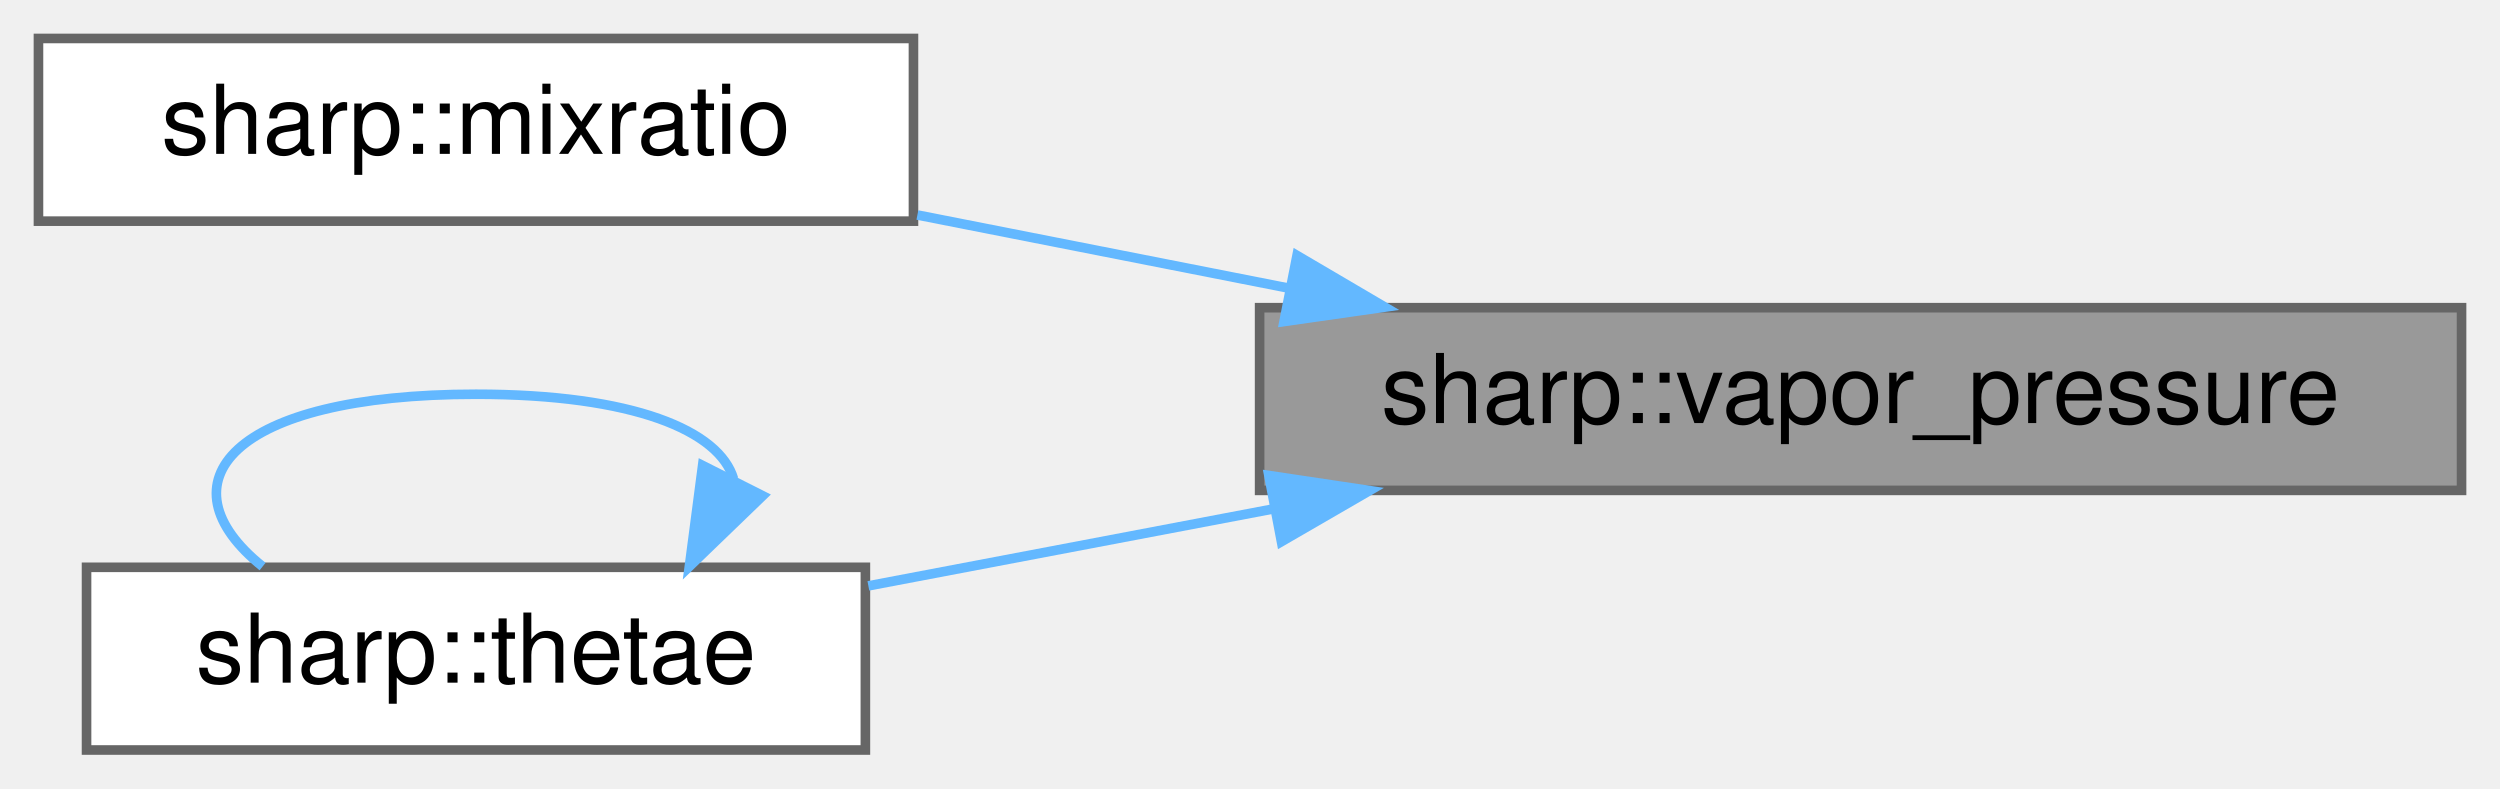
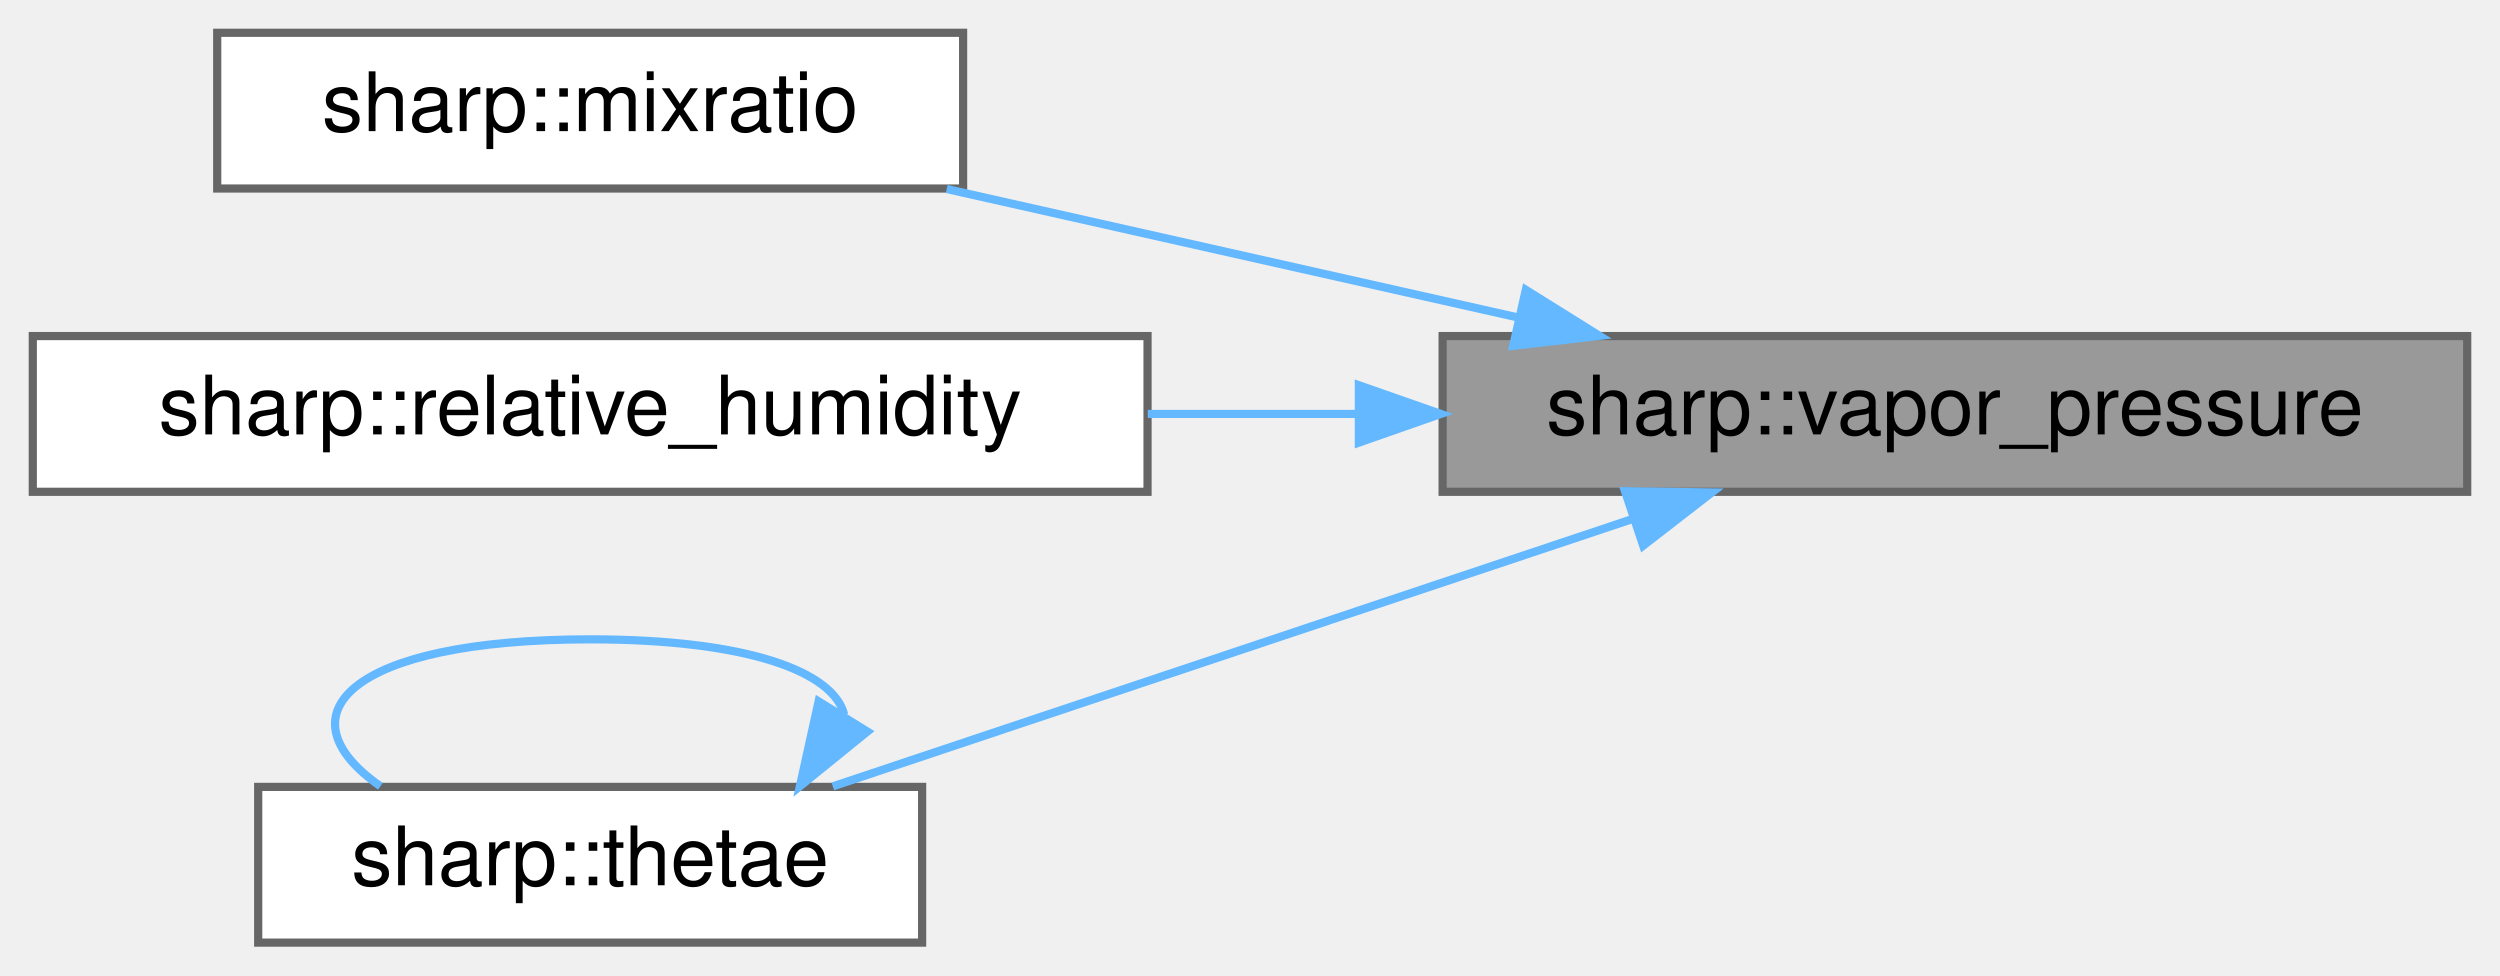
- <svg xmlns="http://www.w3.org/2000/svg" xmlns:xlink="http://www.w3.org/1999/xlink" width="260pt" height="82pt" viewBox="0.00 0.00 260.00 82.00">
-   <g id="graph0" class="graph" transform="scale(1 1) rotate(0) translate(4 78)">
+ <svg xmlns="http://www.w3.org/2000/svg" xmlns:xlink="http://www.w3.org/1999/xlink" width="305pt" height="119pt" viewBox="0.00 0.00 305.00 119.00">
+   <g id="graph0" class="graph" transform="scale(1 1) rotate(0) translate(4 115)">
    <g id="node1" class="node">
      <g id="a_node1">
        <a xlink:title="Compute the vapor pressure over liquid water.">
-           <polygon fill="#999999" stroke="#666666" points="252,-46 127,-46 127,-27 252,-27 252,-46" />
-           <text text-anchor="middle" x="189.5" y="-34" font-family="Helvetica,sans-Serif" font-size="10.00">sharp::vapor_pressure</text>
+           <polygon fill="#999999" stroke="#666666" points="297,-74 172,-74 172,-55 297,-55 297,-74" />
+           <text text-anchor="middle" x="234.5" y="-62" font-family="Helvetica,sans-Serif" font-size="10.00">sharp::vapor_pressure</text>
        </a>
      </g>
    </g>
    <g id="node2" class="node">
      <g id="a_node2">
        <a xlink:href="namespacesharp.html#a9edcf0847c46e877689081848c58e3f4" target="_top" xlink:title="Compute the water vapor mixing ratio.">
-           <polygon fill="white" stroke="#666666" points="91,-74 0,-74 0,-55 91,-55 91,-74" />
-           <text text-anchor="middle" x="45.5" y="-62" font-family="Helvetica,sans-Serif" font-size="10.00">sharp::mixratio</text>
+           <polygon fill="white" stroke="#666666" points="113.5,-111 22.5,-111 22.5,-92 113.5,-92 113.5,-111" />
+           <text text-anchor="middle" x="68" y="-99" font-family="Helvetica,sans-Serif" font-size="10.00">sharp::mixratio</text>
        </a>
      </g>
    </g>
    <g id="edge1" class="edge">
-       <path fill="none" stroke="#63b8ff" d="M129.88,-48.06C117.03,-50.59 103.62,-53.24 91.41,-55.64" />
-       <polygon fill="#63b8ff" stroke="#63b8ff" points="130.89,-51.43 140.03,-46.06 129.54,-44.56 130.89,-51.43" />
+       <path fill="none" stroke="#63b8ff" d="M181.09,-76.29C158.63,-81.34 132.74,-87.16 111.5,-91.94" />
+       <polygon fill="#63b8ff" stroke="#63b8ff" points="182.15,-79.64 191.14,-74.03 180.61,-72.81 182.15,-79.64" />
    </g>
    <g id="node3" class="node">
      <g id="a_node3">
-         <a xlink:href="namespacesharp.html#ab06f16aa1caac3136e863db8cd61e2e9" target="_top" xlink:title="Compute the equivalent potential temperature.">
-           <polygon fill="white" stroke="#666666" points="86,-19 5,-19 5,0 86,0 86,-19" />
-           <text text-anchor="middle" x="45.5" y="-7" font-family="Helvetica,sans-Serif" font-size="10.00">sharp::thetae</text>
+         <a xlink:href="namespacesharp.html#ae6ffc299f3f13dc27df417f6e8fdfc2d" target="_top" xlink:title="Compute the relative humidity of water vapor with respect to liquid.">
+           <polygon fill="white" stroke="#666666" points="136,-74 0,-74 0,-55 136,-55 136,-74" />
+           <text text-anchor="middle" x="68" y="-62" font-family="Helvetica,sans-Serif" font-size="10.00">sharp::relative_humidity</text>
        </a>
      </g>
    </g>
    <g id="edge2" class="edge">
-       <path fill="none" stroke="#63b8ff" d="M128.25,-25.04C114.08,-22.35 99.33,-19.54 86.31,-17.07" />
-       <polygon fill="#63b8ff" stroke="#63b8ff" points="127.96,-28.55 138.44,-26.98 129.27,-21.67 127.96,-28.55" />
+       <path fill="none" stroke="#63b8ff" d="M161.54,-64.5C153.06,-64.5 144.43,-64.5 136.03,-64.5" />
+       <polygon fill="#63b8ff" stroke="#63b8ff" points="161.78,-68 171.78,-64.5 161.78,-61 161.78,-68" />
+     </g>
+     <g id="node4" class="node">
+       <g id="a_node4">
+         <a xlink:href="namespacesharp.html#ab06f16aa1caac3136e863db8cd61e2e9" target="_top" xlink:title="Compute the equivalent potential temperature.">
+           <polygon fill="white" stroke="#666666" points="108.5,-19 27.5,-19 27.5,0 108.5,0 108.5,-19" />
+           <text text-anchor="middle" x="68" y="-7" font-family="Helvetica,sans-Serif" font-size="10.00">sharp::thetae</text>
+         </a>
+       </g>
    </g>
    <g id="edge3" class="edge">
-       <path fill="none" stroke="#63b8ff" d="M72.29,-28.19C70.82,-33.2 61.9,-37 45.5,-37 19.91,-37 12.51,-27.73 23.31,-19.08" />
-       <polygon fill="#63b8ff" stroke="#63b8ff" points="75.32,-26.44 67.69,-19.08 69.07,-29.59 75.32,-26.44" />
+       <path fill="none" stroke="#63b8ff" d="M195.19,-51.69C165.36,-41.72 124.63,-28.1 97.6,-19.06" />
+       <polygon fill="#63b8ff" stroke="#63b8ff" points="194.25,-55.07 204.85,-54.92 196.47,-48.43 194.25,-55.07" />
+     </g>
+     <g id="edge4" class="edge">
+       <path fill="none" stroke="#63b8ff" d="M98.99,-27.82C97.69,-33.01 87.36,-37 68,-37 38.5,-37 29.97,-27.73 42.41,-19.08" />
+       <polygon fill="#63b8ff" stroke="#63b8ff" points="101.82,-25.75 93.59,-19.08 95.87,-29.43 101.82,-25.75" />
    </g>
  </g>
</svg>
